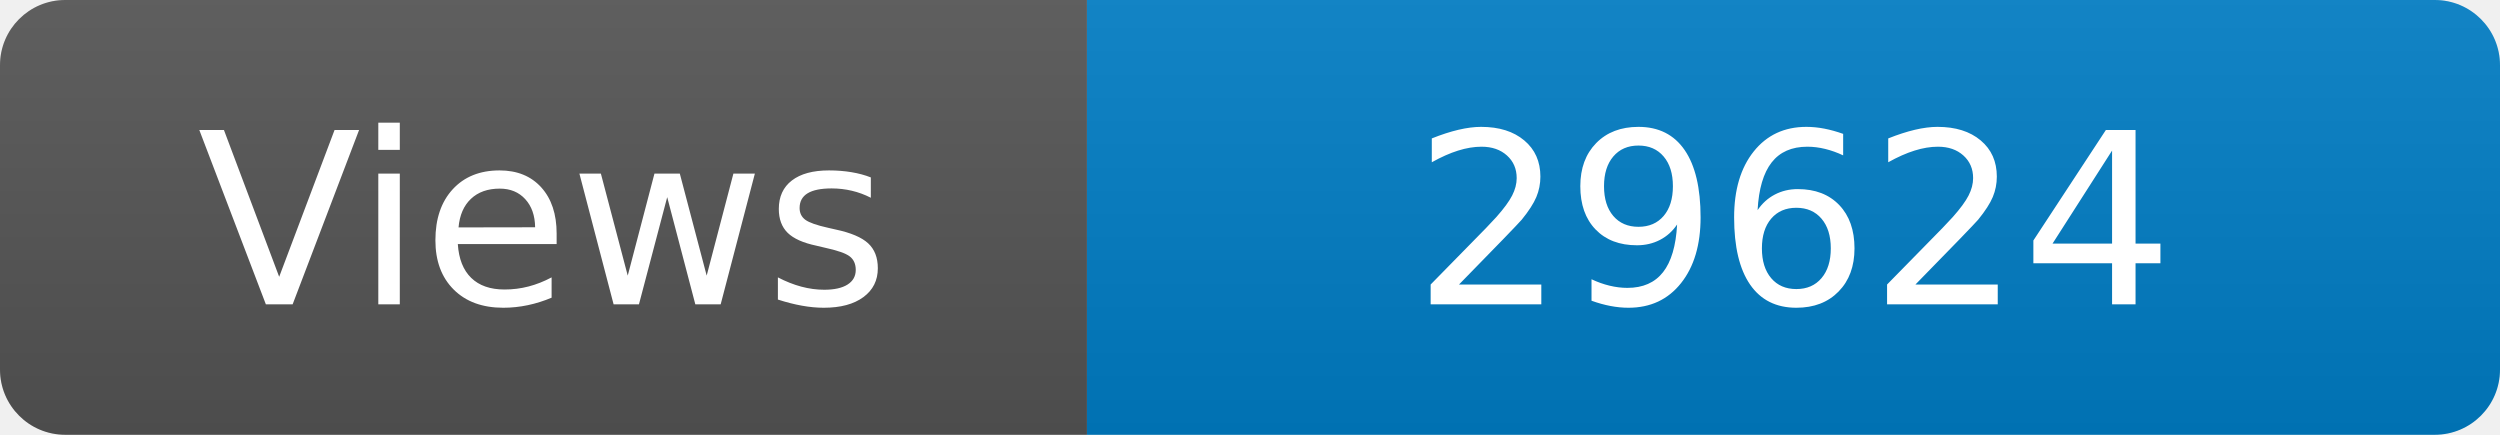
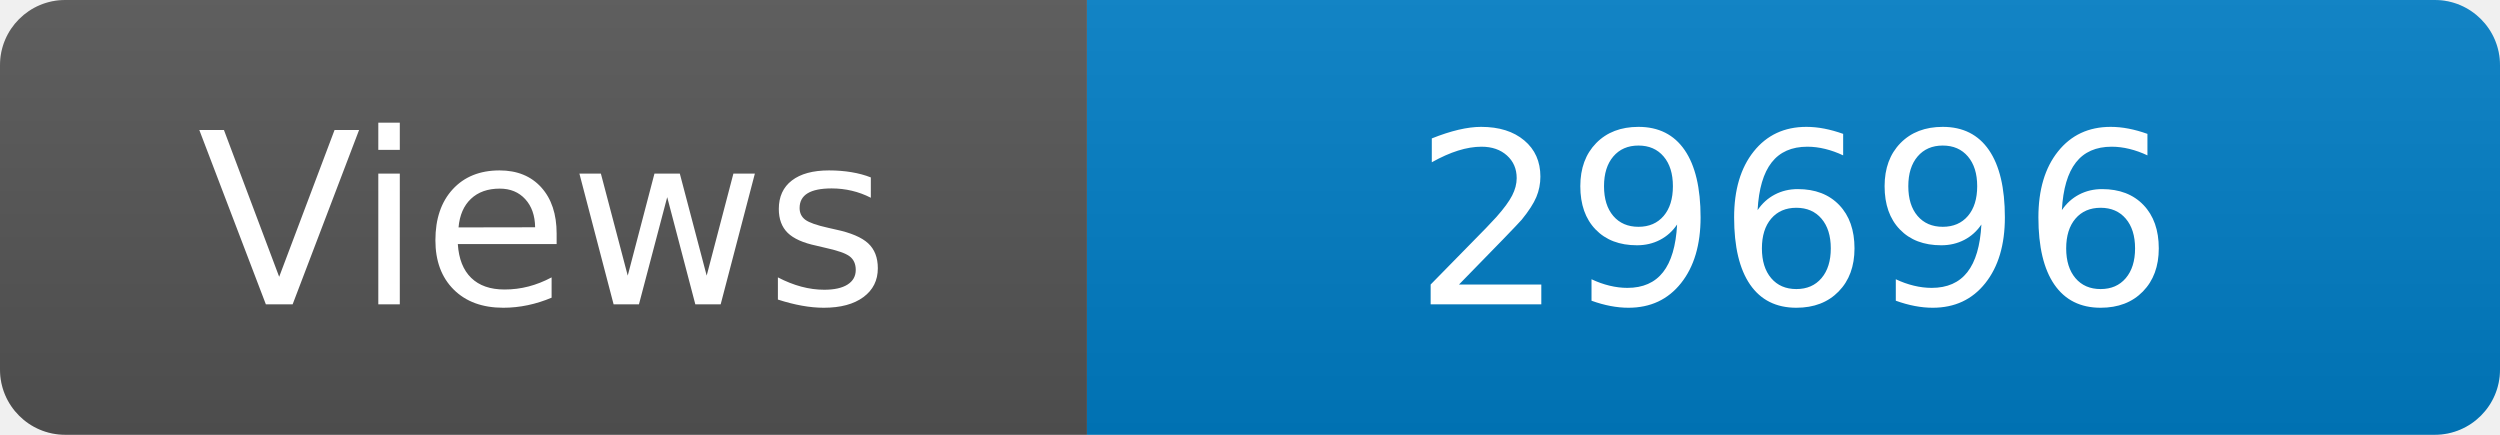
<svg xmlns="http://www.w3.org/2000/svg" width="115" height="20" role="img" aria-label="Maintained?: yes">
  <linearGradient id="s" x2="0" y2="100%">
    <stop offset="0" stop-color="#bbb" stop-opacity=".1" />
    <stop offset="1" stop-opacity=".1" />
  </linearGradient>
  <clipPath id="r">
    <rect width="115" height="20" rx="3" fill="#fff" />
  </clipPath>
  <g clip-path="url(#r)">
    <rect width="50" height="20" fill="#555" />
    <rect x="50" width="160" height="20" fill="#007ec6" />
    <rect width="115" height="20" fill="url(#s)" />
  </g>
  <g fill="#fff" text-anchor="middle" font-family="Verdana,Geneva,DejaVu Sans,sans-serif" font-size="110">
    <text x="250" y="140" transform="scale(.1)" fill="#fff">Views</text>
-     <text x="825" y="140" transform="scale(.1)" fill="#fff">29624</text>
+     <text x="825" y="140" transform="scale(.1)" fill="#fff">29696</text>
  </g>
</svg>
